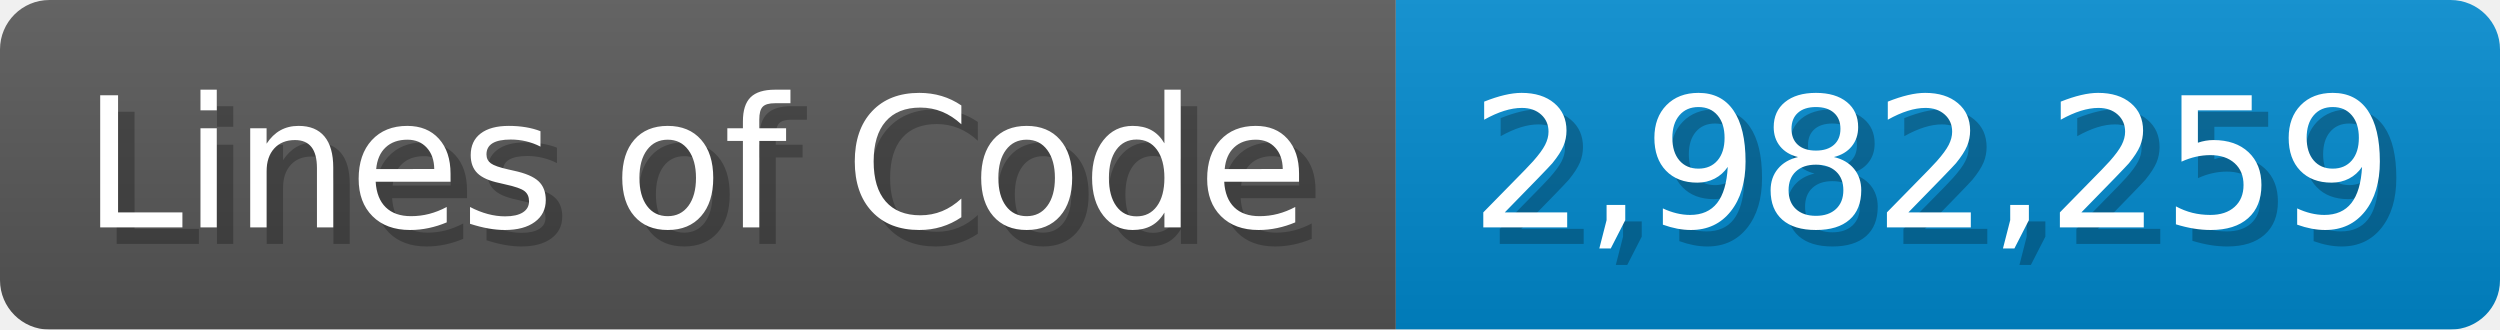
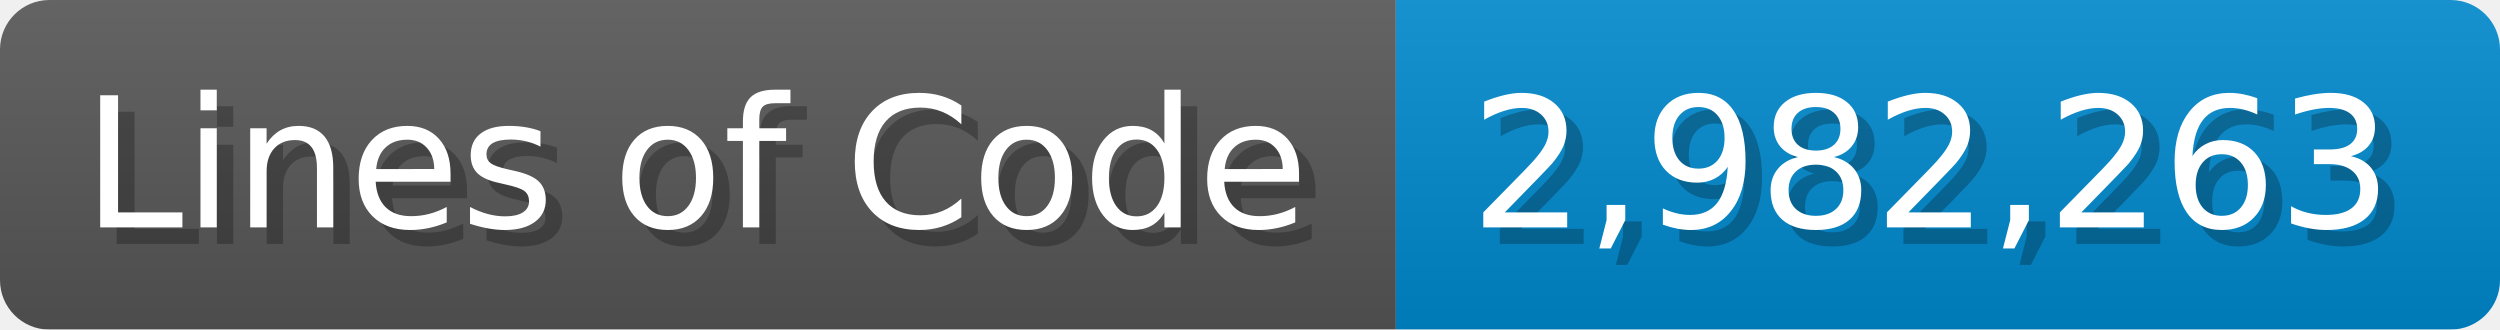
<svg xmlns="http://www.w3.org/2000/svg" width="151.7" height="20" viewBox="0 0 1517 200">
  <linearGradient id="a" x2="0" y2="100%">
    <stop offset="0" stop-opacity=".1" stop-color="#EEE" />
    <stop offset="1" stop-opacity=".1" />
  </linearGradient>
  <mask id="m">
    <rect width="1517" height="200" rx="30" fill="#FFF" />
  </mask>
  <g mask="url(#m)">
    <rect width="847" height="200" fill="#555" />
    <rect width="670" height="200" fill="#08C" x="847" />
    <rect width="1517" height="200" fill="url(#a)" />
  </g>
  <g fill="#fff" text-anchor="start" font-family="Verdana,DejaVu Sans,sans-serif" font-size="110">
    <text x="60" y="148" textLength="747" fill="#000" opacity="0.25">Lines of Code</text>
    <text x="50" y="138" textLength="747">Lines of Code</text>
-     <text x="902" y="148" textLength="570" fill="#000" opacity="0.25">2,982,259</text>
-     <text x="892" y="138" textLength="570">2,982,259</text>
+     <text x="902" y="148" textLength="570" fill="#000" opacity="0.25">2,982,263</text>
+     <text x="892" y="138" textLength="570">2,982,263</text>
  </g>
</svg>
